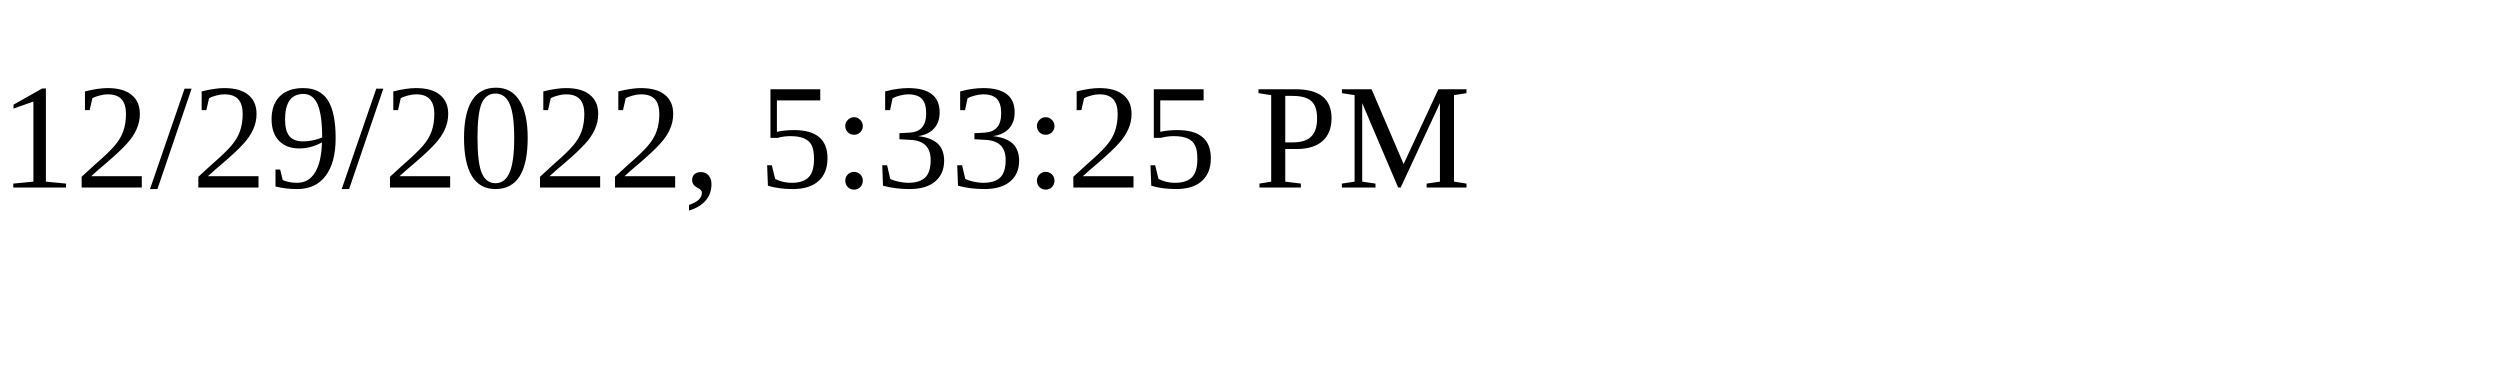
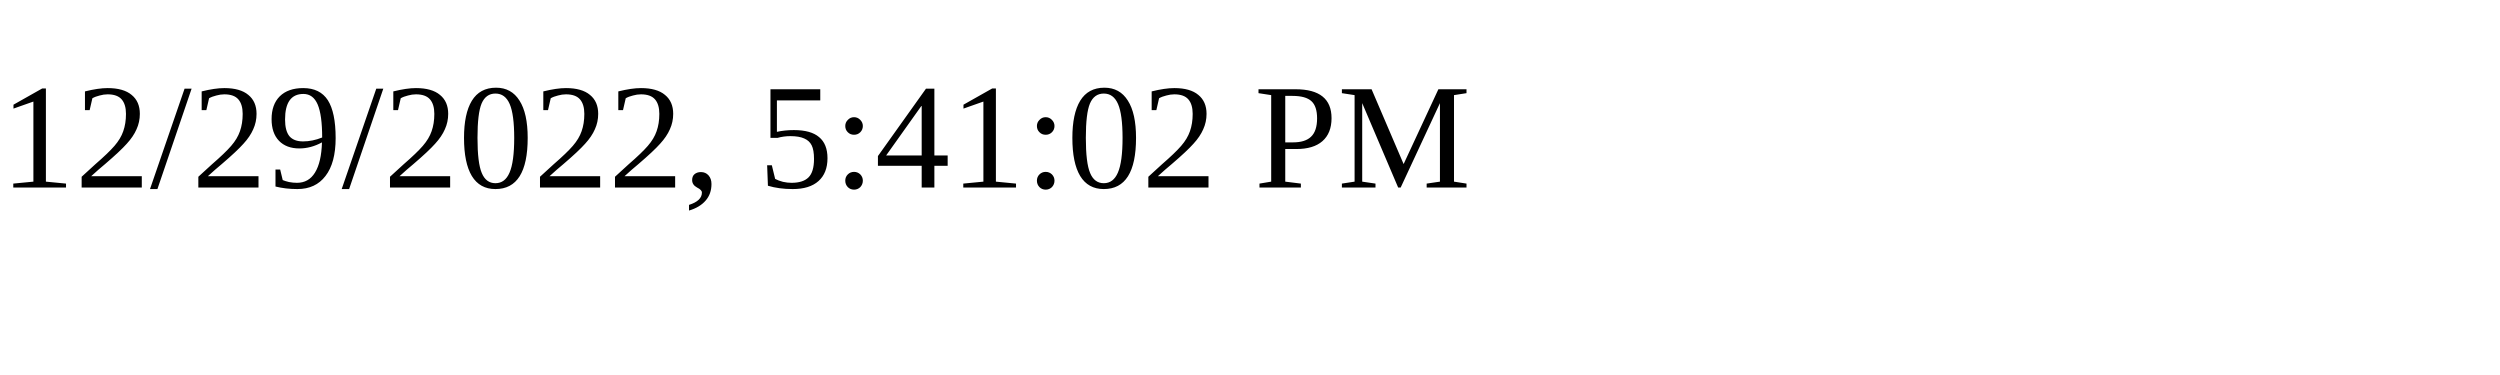
<svg xmlns="http://www.w3.org/2000/svg" height="30" width="200">
-   <text x="0" y="15">12/29/2022, 5:33:25 PM</text>
+   <text x="0" y="15">12/29/2022, 5:41:02 PM</text>
</svg>
